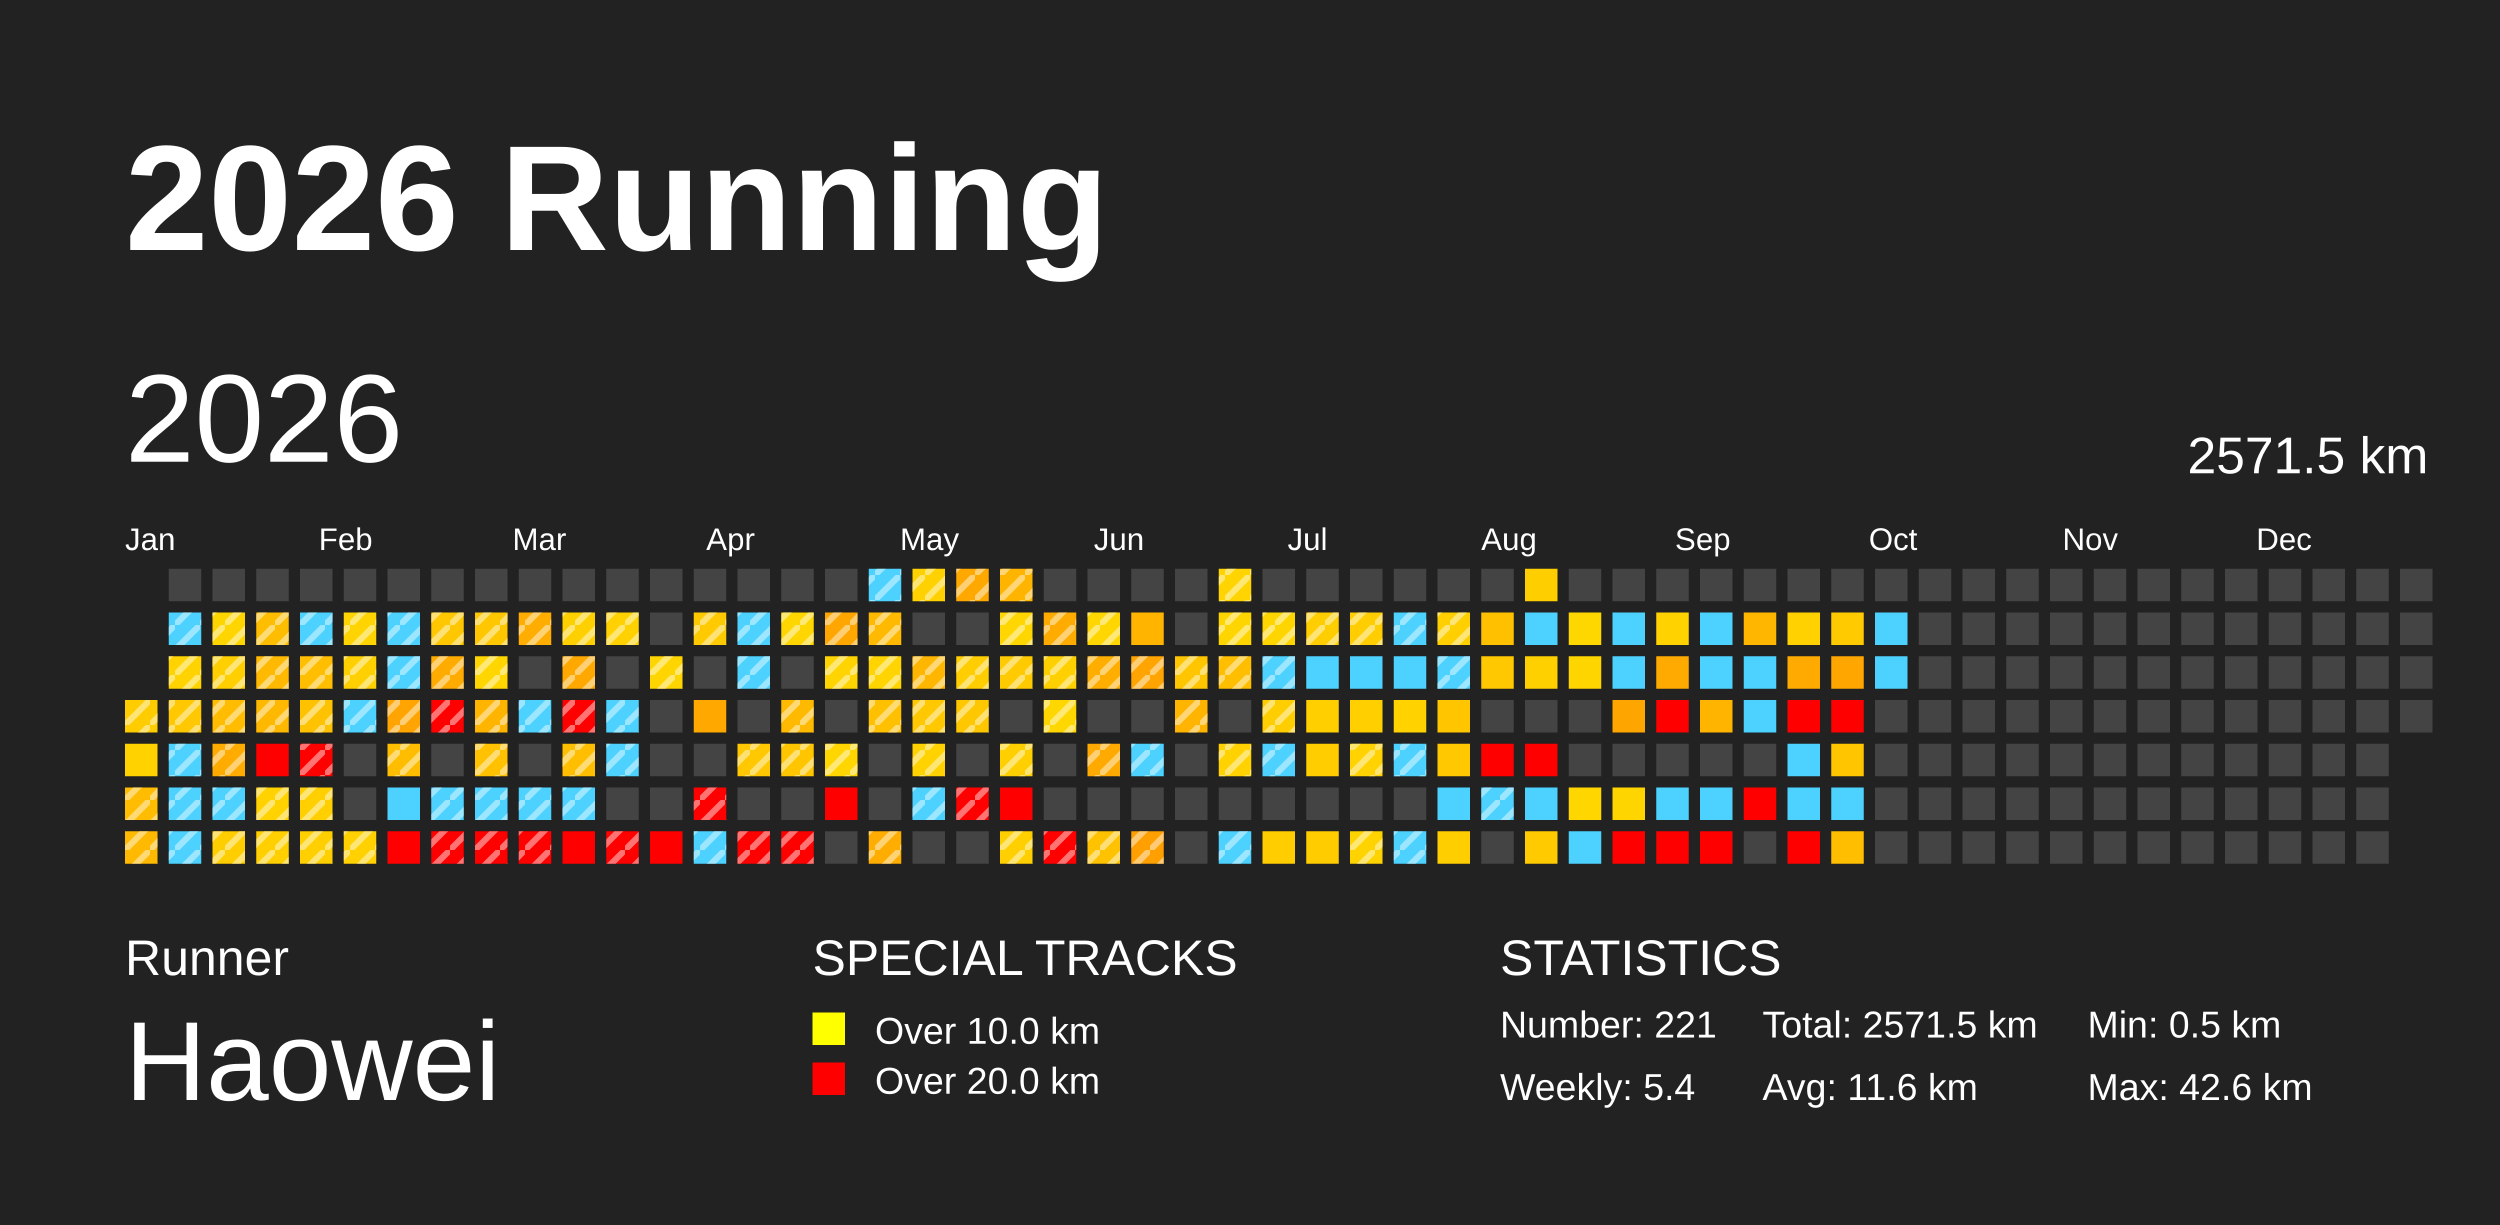
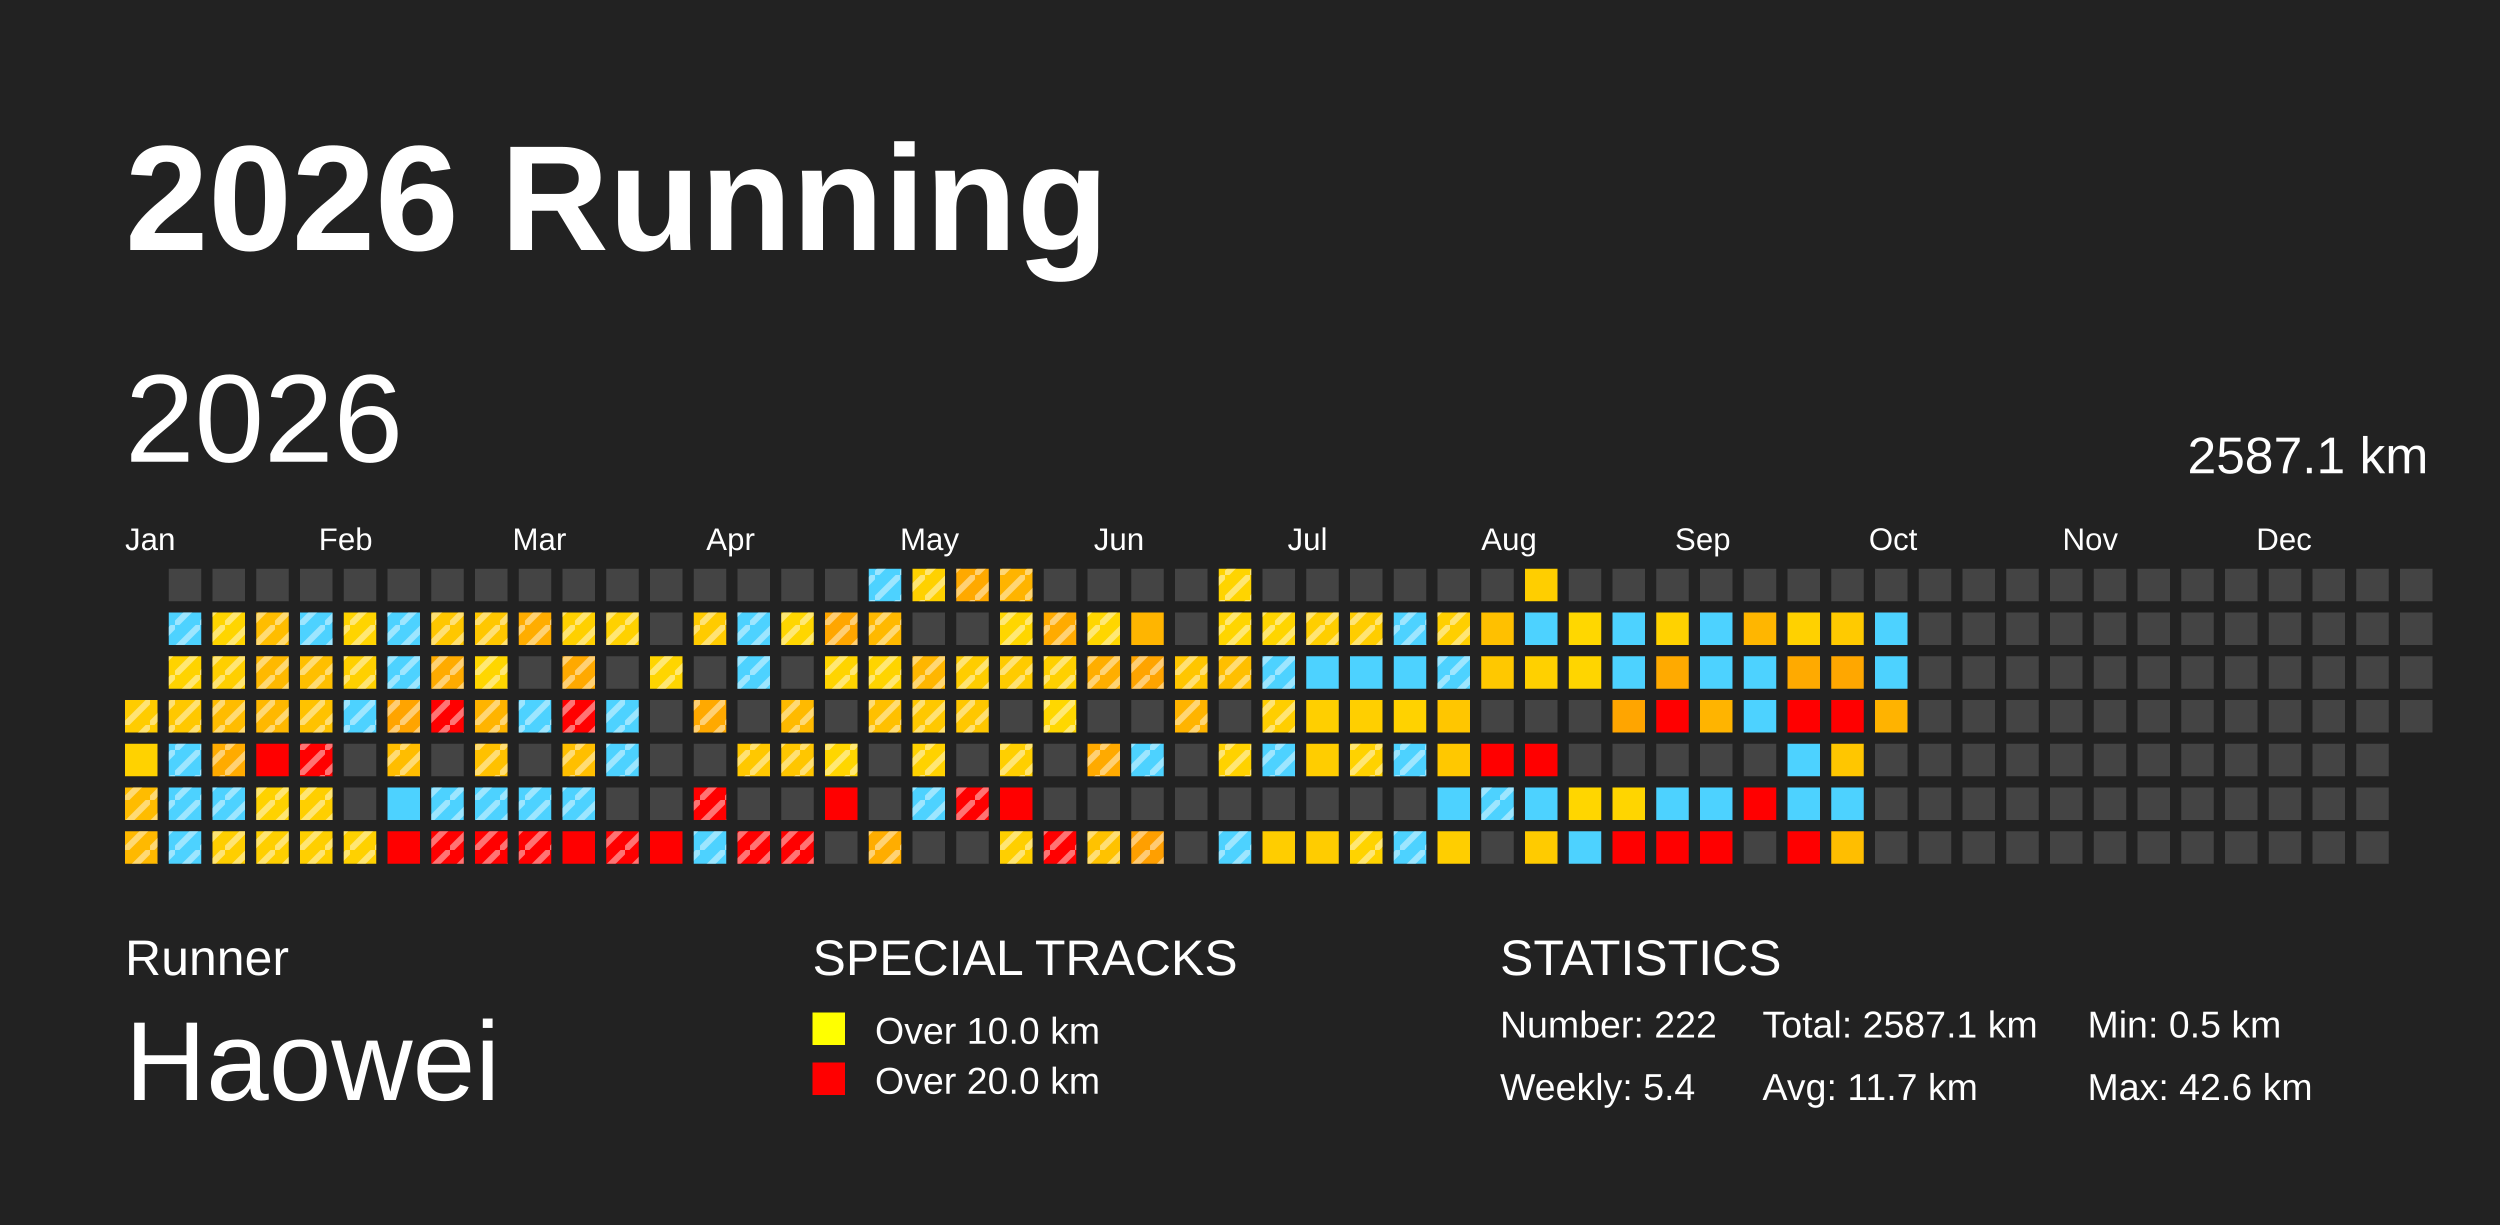
<svg xmlns="http://www.w3.org/2000/svg" baseProfile="full" height="98mm" version="1.1" viewBox="0,0,200,98" width="200mm">
  <defs>
    <pattern height="2" id="indoor-stripe" patternUnits="userSpaceOnUse" width="2">
      <line stroke="white" stroke-opacity="0.45" stroke-width="0.5" x1="0" x2="2" y1="2" y2="0" />
    </pattern>
  </defs>
  <rect fill="#222222" height="98" width="200" x="0" y="0" />
  <text fill="#FFFFFF" style="font-size:12px; font-family:Arial; font-weight:bold;" x="10" y="20">2026 Running</text>
  <text fill="#FFFFFF" style="font-size:4px; font-family:Arial" x="10" y="78">Runner</text>
  <text fill="#FFFFFF" style="font-size:9px; font-family:Arial" x="10" y="88">Haowei</text>
  <text fill="#FFFFFF" style="font-size:4px; font-family:Arial" x="65" y="78">SPECIAL TRACKS</text>
  <rect fill="yellow" height="2.6" width="2.6" x="65" y="81" />
  <text fill="#FFFFFF" style="font-size:3px; font-family:Arial" x="70" y="83.5">Over 10.0 km</text>
  <rect fill="red" height="2.6" width="2.6" x="65" y="85" />
  <text fill="#FFFFFF" style="font-size:3px; font-family:Arial" x="70" y="87.5">Over 20.0 km</text>
  <text fill="#FFFFFF" style="font-size:4px; font-family:Arial" x="120" y="78">STATISTICS</text>
-   <text fill="#FFFFFF" style="font-size:3px; font-family:Arial" x="120" y="83">Number: 221</text>
+   <text fill="#FFFFFF" style="font-size:3px; font-family:Arial" x="120" y="83">Number: 222</text>
  <text fill="#FFFFFF" style="font-size:3px; font-family:Arial" x="120" y="88">Weekly: 5.4</text>
-   <text fill="#FFFFFF" style="font-size:3px; font-family:Arial" x="141" y="83">Total: 2571.5 km</text>
-   <text fill="#FFFFFF" style="font-size:3px; font-family:Arial" x="141" y="88">Avg: 11.6 km</text>
+   <text fill="#FFFFFF" style="font-size:3px; font-family:Arial" x="141" y="83">Total: 2587.1 km</text>
+   <text fill="#FFFFFF" style="font-size:3px; font-family:Arial" x="141" y="88">Avg: 11.7 km</text>
  <text fill="#FFFFFF" style="font-size:3px; font-family:Arial" x="167" y="83">Min: 0.5 km</text>
  <text fill="#FFFFFF" style="font-size:3px; font-family:Arial" x="167" y="88">Max: 42.6 km</text>
  <text dominant-baseline="hanging" fill="#FFFFFF" style="font-size:10.0px; font-family:Arial;" x="10" y="30">2026</text>
-   <text dominant-baseline="hanging" fill="#FFFFFF" style="font-size:4.125px; font-family:Arial;" x="175" y="35">2571.5 km</text>
+   <text dominant-baseline="hanging" fill="#FFFFFF" style="font-size:4.125px; font-family:Arial;" x="175" y="35">2587.1 km</text>
  <text fill="#FFFFFF" style="font-size:2.5px; font-family:Arial" x="10.0" y="44">Jan</text>
  <text fill="#FFFFFF" style="font-size:2.5px; font-family:Arial" x="25.5" y="44">Feb</text>
  <text fill="#FFFFFF" style="font-size:2.5px; font-family:Arial" x="41.0" y="44">Mar</text>
  <text fill="#FFFFFF" style="font-size:2.5px; font-family:Arial" x="56.5" y="44">Apr</text>
  <text fill="#FFFFFF" style="font-size:2.5px; font-family:Arial" x="72.0" y="44">May</text>
  <text fill="#FFFFFF" style="font-size:2.5px; font-family:Arial" x="87.5" y="44">Jun</text>
  <text fill="#FFFFFF" style="font-size:2.5px; font-family:Arial" x="103.0" y="44">Jul</text>
  <text fill="#FFFFFF" style="font-size:2.5px; font-family:Arial" x="118.5" y="44">Aug</text>
  <text fill="#FFFFFF" style="font-size:2.5px; font-family:Arial" x="134.0" y="44">Sep</text>
  <text fill="#FFFFFF" style="font-size:2.5px; font-family:Arial" x="149.5" y="44">Oct</text>
  <text fill="#FFFFFF" style="font-size:2.5px; font-family:Arial" x="165.0" y="44">Nov</text>
  <text fill="#FFFFFF" style="font-size:2.5px; font-family:Arial" x="180.5" y="44">Dec</text>
  <rect fill="#ffcc00" height="2.6" width="2.6" x="10.0" y="56.0" />
  <rect fill="url(#indoor-stripe)" height="2.6" style="pointer-events: none;" width="2.6" x="10.0" y="56.0" />
  <rect fill="#ffd200" height="2.6" width="2.6" x="10.0" y="59.5" />
  <rect fill="#ffbc00" height="2.6" width="2.6" x="10.0" y="63.0" />
  <rect fill="url(#indoor-stripe)" height="2.6" style="pointer-events: none;" width="2.6" x="10.0" y="63.0" />
  <rect fill="#ffb900" height="2.6" width="2.6" x="10.0" y="66.5" />
  <rect fill="url(#indoor-stripe)" height="2.6" style="pointer-events: none;" width="2.6" x="10.0" y="66.5" />
  <rect fill="#444444" height="2.6" width="2.6" x="13.5" y="45.5" />
  <rect fill="#4dd2ff" height="2.6" width="2.6" x="13.5" y="49.0" />
  <rect fill="url(#indoor-stripe)" height="2.6" style="pointer-events: none;" width="2.6" x="13.5" y="49.0" />
  <rect fill="#ffd300" height="2.6" width="2.6" x="13.5" y="52.5" />
  <rect fill="url(#indoor-stripe)" height="2.6" style="pointer-events: none;" width="2.6" x="13.5" y="52.5" />
  <rect fill="#ffc800" height="2.6" width="2.6" x="13.5" y="56.0" />
  <rect fill="url(#indoor-stripe)" height="2.6" style="pointer-events: none;" width="2.6" x="13.5" y="56.0" />
  <rect fill="#4dd2ff" height="2.6" width="2.6" x="13.5" y="59.5" />
  <rect fill="url(#indoor-stripe)" height="2.6" style="pointer-events: none;" width="2.6" x="13.5" y="59.5" />
  <rect fill="#4dd2ff" height="2.6" width="2.6" x="13.5" y="63.0" />
  <rect fill="url(#indoor-stripe)" height="2.6" style="pointer-events: none;" width="2.6" x="13.5" y="63.0" />
  <rect fill="#4dd2ff" height="2.6" width="2.6" x="13.5" y="66.5" />
  <rect fill="url(#indoor-stripe)" height="2.6" style="pointer-events: none;" width="2.6" x="13.5" y="66.5" />
  <rect fill="#444444" height="2.6" width="2.6" x="17.0" y="45.5" />
  <rect fill="#ffd500" height="2.6" width="2.6" x="17.0" y="49.0" />
  <rect fill="url(#indoor-stripe)" height="2.6" style="pointer-events: none;" width="2.6" x="17.0" y="49.0" />
  <rect fill="#ffcf00" height="2.6" width="2.6" x="17.0" y="52.5" />
  <rect fill="url(#indoor-stripe)" height="2.6" style="pointer-events: none;" width="2.6" x="17.0" y="52.5" />
  <rect fill="#ffbc00" height="2.6" width="2.6" x="17.0" y="56.0" />
  <rect fill="url(#indoor-stripe)" height="2.6" style="pointer-events: none;" width="2.6" x="17.0" y="56.0" />
  <rect fill="#ffab00" height="2.6" width="2.6" x="17.0" y="59.5" />
  <rect fill="url(#indoor-stripe)" height="2.6" style="pointer-events: none;" width="2.6" x="17.0" y="59.5" />
  <rect fill="#4dd2ff" height="2.6" width="2.6" x="17.0" y="63.0" />
  <rect fill="url(#indoor-stripe)" height="2.6" style="pointer-events: none;" width="2.6" x="17.0" y="63.0" />
  <rect fill="#ffce00" height="2.6" width="2.6" x="17.0" y="66.5" />
  <rect fill="url(#indoor-stripe)" height="2.6" style="pointer-events: none;" width="2.6" x="17.0" y="66.5" />
  <rect fill="#444444" height="2.6" width="2.6" x="20.5" y="45.5" />
  <rect fill="#ffbd00" height="2.6" width="2.6" x="20.5" y="49.0" />
  <rect fill="url(#indoor-stripe)" height="2.6" style="pointer-events: none;" width="2.6" x="20.5" y="49.0" />
  <rect fill="#ffb900" height="2.6" width="2.6" x="20.5" y="52.5" />
  <rect fill="url(#indoor-stripe)" height="2.6" style="pointer-events: none;" width="2.6" x="20.5" y="52.5" />
  <rect fill="#ffb800" height="2.6" width="2.6" x="20.5" y="56.0" />
  <rect fill="url(#indoor-stripe)" height="2.6" style="pointer-events: none;" width="2.6" x="20.5" y="56.0" />
  <rect fill="red" height="2.6" width="2.6" x="20.5" y="59.5" />
  <rect fill="#ffd200" height="2.6" width="2.6" x="20.5" y="63.0" />
  <rect fill="url(#indoor-stripe)" height="2.6" style="pointer-events: none;" width="2.6" x="20.5" y="63.0" />
  <rect fill="#ffcf00" height="2.6" width="2.6" x="20.5" y="66.5" />
  <rect fill="url(#indoor-stripe)" height="2.6" style="pointer-events: none;" width="2.6" x="20.5" y="66.5" />
  <rect fill="#444444" height="2.6" width="2.6" x="24.0" y="45.5" />
  <rect fill="#4dd2ff" height="2.6" width="2.6" x="24.0" y="49.0" />
  <rect fill="url(#indoor-stripe)" height="2.6" style="pointer-events: none;" width="2.6" x="24.0" y="49.0" />
  <rect fill="#ffbf00" height="2.6" width="2.6" x="24.0" y="52.5" />
  <rect fill="url(#indoor-stripe)" height="2.6" style="pointer-events: none;" width="2.6" x="24.0" y="52.5" />
  <rect fill="#ffc200" height="2.6" width="2.6" x="24.0" y="56.0" />
  <rect fill="url(#indoor-stripe)" height="2.6" style="pointer-events: none;" width="2.6" x="24.0" y="56.0" />
  <rect fill="red" height="2.6" width="2.6" x="24.0" y="59.5" />
  <rect fill="url(#indoor-stripe)" height="2.6" style="pointer-events: none;" width="2.6" x="24.0" y="59.5" />
  <rect fill="#ffcf00" height="2.6" width="2.6" x="24.0" y="63.0" />
  <rect fill="url(#indoor-stripe)" height="2.6" style="pointer-events: none;" width="2.6" x="24.0" y="63.0" />
  <rect fill="#ffcf00" height="2.6" width="2.6" x="24.0" y="66.5" />
  <rect fill="url(#indoor-stripe)" height="2.6" style="pointer-events: none;" width="2.6" x="24.0" y="66.5" />
  <rect fill="#444444" height="2.6" width="2.6" x="27.5" y="45.5" />
  <rect fill="#ffd400" height="2.6" width="2.6" x="27.5" y="49.0" />
  <rect fill="url(#indoor-stripe)" height="2.6" style="pointer-events: none;" width="2.6" x="27.5" y="49.0" />
  <rect fill="#ffd000" height="2.6" width="2.6" x="27.5" y="52.5" />
  <rect fill="url(#indoor-stripe)" height="2.6" style="pointer-events: none;" width="2.6" x="27.5" y="52.5" />
  <rect fill="#4dd2ff" height="2.6" width="2.6" x="27.5" y="56.0" />
  <rect fill="url(#indoor-stripe)" height="2.6" style="pointer-events: none;" width="2.6" x="27.5" y="56.0" />
  <rect fill="#444444" height="2.6" width="2.6" x="27.5" y="59.5" />
  <rect fill="#444444" height="2.6" width="2.6" x="27.5" y="63.0" />
  <rect fill="#ffd100" height="2.6" width="2.6" x="27.5" y="66.5" />
  <rect fill="url(#indoor-stripe)" height="2.6" style="pointer-events: none;" width="2.6" x="27.5" y="66.5" />
  <rect fill="#444444" height="2.6" width="2.6" x="31.0" y="45.5" />
  <rect fill="#4dd2ff" height="2.6" width="2.6" x="31.0" y="49.0" />
  <rect fill="url(#indoor-stripe)" height="2.6" style="pointer-events: none;" width="2.6" x="31.0" y="49.0" />
  <rect fill="#4dd2ff" height="2.6" width="2.6" x="31.0" y="52.5" />
  <rect fill="url(#indoor-stripe)" height="2.6" style="pointer-events: none;" width="2.6" x="31.0" y="52.5" />
  <rect fill="#ffa400" height="2.6" width="2.6" x="31.0" y="56.0" />
  <rect fill="url(#indoor-stripe)" height="2.6" style="pointer-events: none;" width="2.6" x="31.0" y="56.0" />
  <rect fill="#ffbd00" height="2.6" width="2.6" x="31.0" y="59.5" />
  <rect fill="url(#indoor-stripe)" height="2.6" style="pointer-events: none;" width="2.6" x="31.0" y="59.5" />
  <rect fill="#4dd2ff" height="2.6" width="2.6" x="31.0" y="63.0" />
  <rect fill="red" height="2.6" width="2.6" x="31.0" y="66.5" />
  <rect fill="#444444" height="2.6" width="2.6" x="34.5" y="45.5" />
  <rect fill="#ffc700" height="2.6" width="2.6" x="34.5" y="49.0" />
  <rect fill="url(#indoor-stripe)" height="2.6" style="pointer-events: none;" width="2.6" x="34.5" y="49.0" />
  <rect fill="#ffab00" height="2.6" width="2.6" x="34.5" y="52.5" />
  <rect fill="url(#indoor-stripe)" height="2.6" style="pointer-events: none;" width="2.6" x="34.5" y="52.5" />
  <rect fill="red" height="2.6" width="2.6" x="34.5" y="56.0" />
  <rect fill="url(#indoor-stripe)" height="2.6" style="pointer-events: none;" width="2.6" x="34.5" y="56.0" />
  <rect fill="#444444" height="2.6" width="2.6" x="34.5" y="59.5" />
  <rect fill="#4dd2ff" height="2.6" width="2.6" x="34.5" y="63.0" />
  <rect fill="url(#indoor-stripe)" height="2.6" style="pointer-events: none;" width="2.6" x="34.5" y="63.0" />
  <rect fill="red" height="2.6" width="2.6" x="34.5" y="66.5" />
  <rect fill="url(#indoor-stripe)" height="2.6" style="pointer-events: none;" width="2.6" x="34.5" y="66.5" />
  <rect fill="#444444" height="2.6" width="2.6" x="38.0" y="45.5" />
  <rect fill="#ffc700" height="2.6" width="2.6" x="38.0" y="49.0" />
  <rect fill="url(#indoor-stripe)" height="2.6" style="pointer-events: none;" width="2.6" x="38.0" y="49.0" />
  <rect fill="#ffd600" height="2.6" width="2.6" x="38.0" y="52.5" />
  <rect fill="url(#indoor-stripe)" height="2.6" style="pointer-events: none;" width="2.6" x="38.0" y="52.5" />
  <rect fill="#ffb400" height="2.6" width="2.6" x="38.0" y="56.0" />
  <rect fill="url(#indoor-stripe)" height="2.6" style="pointer-events: none;" width="2.6" x="38.0" y="56.0" />
  <rect fill="#ffc100" height="2.6" width="2.6" x="38.0" y="59.5" />
  <rect fill="url(#indoor-stripe)" height="2.6" style="pointer-events: none;" width="2.6" x="38.0" y="59.5" />
  <rect fill="#4dd2ff" height="2.6" width="2.6" x="38.0" y="63.0" />
  <rect fill="url(#indoor-stripe)" height="2.6" style="pointer-events: none;" width="2.6" x="38.0" y="63.0" />
  <rect fill="red" height="2.6" width="2.6" x="38.0" y="66.5" />
  <rect fill="url(#indoor-stripe)" height="2.6" style="pointer-events: none;" width="2.6" x="38.0" y="66.5" />
  <rect fill="#444444" height="2.6" width="2.6" x="41.5" y="45.5" />
  <rect fill="#ffad00" height="2.6" width="2.6" x="41.5" y="49.0" />
  <rect fill="url(#indoor-stripe)" height="2.6" style="pointer-events: none;" width="2.6" x="41.5" y="49.0" />
  <rect fill="#444444" height="2.6" width="2.6" x="41.5" y="52.5" />
  <rect fill="#4dd2ff" height="2.6" width="2.6" x="41.5" y="56.0" />
  <rect fill="url(#indoor-stripe)" height="2.6" style="pointer-events: none;" width="2.6" x="41.5" y="56.0" />
  <rect fill="#444444" height="2.6" width="2.6" x="41.5" y="59.5" />
  <rect fill="#4dd2ff" height="2.6" width="2.6" x="41.5" y="63.0" />
  <rect fill="url(#indoor-stripe)" height="2.6" style="pointer-events: none;" width="2.6" x="41.5" y="63.0" />
  <rect fill="red" height="2.6" width="2.6" x="41.5" y="66.5" />
  <rect fill="url(#indoor-stripe)" height="2.6" style="pointer-events: none;" width="2.6" x="41.5" y="66.5" />
  <rect fill="#444444" height="2.6" width="2.6" x="45.0" y="45.5" />
  <rect fill="#ffd000" height="2.6" width="2.6" x="45.0" y="49.0" />
  <rect fill="url(#indoor-stripe)" height="2.6" style="pointer-events: none;" width="2.6" x="45.0" y="49.0" />
  <rect fill="#ffa900" height="2.6" width="2.6" x="45.0" y="52.5" />
  <rect fill="url(#indoor-stripe)" height="2.6" style="pointer-events: none;" width="2.6" x="45.0" y="52.5" />
  <rect fill="red" height="2.6" width="2.6" x="45.0" y="56.0" />
  <rect fill="url(#indoor-stripe)" height="2.6" style="pointer-events: none;" width="2.6" x="45.0" y="56.0" />
  <rect fill="#ffbf00" height="2.6" width="2.6" x="45.0" y="59.5" />
  <rect fill="url(#indoor-stripe)" height="2.6" style="pointer-events: none;" width="2.6" x="45.0" y="59.5" />
  <rect fill="#4dd2ff" height="2.6" width="2.6" x="45.0" y="63.0" />
  <rect fill="url(#indoor-stripe)" height="2.6" style="pointer-events: none;" width="2.6" x="45.0" y="63.0" />
  <rect fill="red" height="2.6" width="2.6" x="45.0" y="66.5" />
  <rect fill="#444444" height="2.6" width="2.6" x="48.5" y="45.5" />
  <rect fill="#ffd100" height="2.6" width="2.6" x="48.5" y="49.0" />
  <rect fill="url(#indoor-stripe)" height="2.6" style="pointer-events: none;" width="2.6" x="48.5" y="49.0" />
  <rect fill="#444444" height="2.6" width="2.6" x="48.5" y="52.5" />
  <rect fill="#4dd2ff" height="2.6" width="2.6" x="48.5" y="56.0" />
  <rect fill="url(#indoor-stripe)" height="2.6" style="pointer-events: none;" width="2.6" x="48.5" y="56.0" />
  <rect fill="#4dd2ff" height="2.6" width="2.6" x="48.5" y="59.5" />
  <rect fill="url(#indoor-stripe)" height="2.6" style="pointer-events: none;" width="2.6" x="48.5" y="59.5" />
  <rect fill="#444444" height="2.6" width="2.6" x="48.5" y="63.0" />
  <rect fill="red" height="2.6" width="2.6" x="48.5" y="66.5" />
  <rect fill="url(#indoor-stripe)" height="2.6" style="pointer-events: none;" width="2.6" x="48.5" y="66.5" />
  <rect fill="#444444" height="2.6" width="2.6" x="52.0" y="45.5" />
  <rect fill="#444444" height="2.6" width="2.6" x="52.0" y="49.0" />
  <rect fill="#ffd500" height="2.6" width="2.6" x="52.0" y="52.5" />
  <rect fill="url(#indoor-stripe)" height="2.6" style="pointer-events: none;" width="2.6" x="52.0" y="52.5" />
  <rect fill="#444444" height="2.6" width="2.6" x="52.0" y="56.0" />
  <rect fill="#444444" height="2.6" width="2.6" x="52.0" y="59.5" />
  <rect fill="#444444" height="2.6" width="2.6" x="52.0" y="63.0" />
  <rect fill="red" height="2.6" width="2.6" x="52.0" y="66.5" />
  <rect fill="#444444" height="2.6" width="2.6" x="55.5" y="45.5" />
  <rect fill="#ffcb00" height="2.6" width="2.6" x="55.5" y="49.0" />
  <rect fill="url(#indoor-stripe)" height="2.6" style="pointer-events: none;" width="2.6" x="55.5" y="49.0" />
  <rect fill="#444444" height="2.6" width="2.6" x="55.5" y="52.5" />
  <rect fill="#ffa900" height="2.6" width="2.6" x="55.5" y="56.0" />
+   <rect fill="url(#indoor-stripe)" height="2.6" style="pointer-events: none;" width="2.6" x="55.5" y="56.0" />
  <rect fill="#444444" height="2.6" width="2.6" x="55.5" y="59.5" />
  <rect fill="red" height="2.6" width="2.6" x="55.5" y="63.0" />
  <rect fill="url(#indoor-stripe)" height="2.6" style="pointer-events: none;" width="2.6" x="55.5" y="63.0" />
  <rect fill="#4dd2ff" height="2.6" width="2.6" x="55.5" y="66.5" />
  <rect fill="url(#indoor-stripe)" height="2.6" style="pointer-events: none;" width="2.6" x="55.5" y="66.5" />
  <rect fill="#444444" height="2.6" width="2.6" x="59.0" y="45.5" />
  <rect fill="#4dd2ff" height="2.6" width="2.6" x="59.0" y="49.0" />
  <rect fill="url(#indoor-stripe)" height="2.6" style="pointer-events: none;" width="2.6" x="59.0" y="49.0" />
  <rect fill="#4dd2ff" height="2.6" width="2.6" x="59.0" y="52.5" />
  <rect fill="url(#indoor-stripe)" height="2.6" style="pointer-events: none;" width="2.6" x="59.0" y="52.5" />
  <rect fill="#444444" height="2.6" width="2.6" x="59.0" y="56.0" />
  <rect fill="#ffc800" height="2.6" width="2.6" x="59.0" y="59.5" />
  <rect fill="url(#indoor-stripe)" height="2.6" style="pointer-events: none;" width="2.6" x="59.0" y="59.5" />
  <rect fill="#444444" height="2.6" width="2.6" x="59.0" y="63.0" />
  <rect fill="red" height="2.6" width="2.6" x="59.0" y="66.5" />
  <rect fill="url(#indoor-stripe)" height="2.6" style="pointer-events: none;" width="2.6" x="59.0" y="66.5" />
  <rect fill="#444444" height="2.6" width="2.6" x="62.5" y="45.5" />
  <rect fill="#ffd600" height="2.6" width="2.6" x="62.5" y="49.0" />
  <rect fill="url(#indoor-stripe)" height="2.6" style="pointer-events: none;" width="2.6" x="62.5" y="49.0" />
  <rect fill="#444444" height="2.6" width="2.6" x="62.5" y="52.5" />
  <rect fill="#ffba00" height="2.6" width="2.6" x="62.5" y="56.0" />
  <rect fill="url(#indoor-stripe)" height="2.6" style="pointer-events: none;" width="2.6" x="62.5" y="56.0" />
  <rect fill="#ffc600" height="2.6" width="2.6" x="62.5" y="59.5" />
  <rect fill="url(#indoor-stripe)" height="2.6" style="pointer-events: none;" width="2.6" x="62.5" y="59.5" />
  <rect fill="#444444" height="2.6" width="2.6" x="62.5" y="63.0" />
  <rect fill="red" height="2.6" width="2.6" x="62.5" y="66.5" />
  <rect fill="url(#indoor-stripe)" height="2.6" style="pointer-events: none;" width="2.6" x="62.5" y="66.5" />
  <rect fill="#444444" height="2.6" width="2.6" x="66.0" y="45.5" />
  <rect fill="#ffa600" height="2.6" width="2.6" x="66.0" y="49.0" />
  <rect fill="url(#indoor-stripe)" height="2.6" style="pointer-events: none;" width="2.6" x="66.0" y="49.0" />
  <rect fill="#ffd400" height="2.6" width="2.6" x="66.0" y="52.5" />
  <rect fill="url(#indoor-stripe)" height="2.6" style="pointer-events: none;" width="2.6" x="66.0" y="52.5" />
  <rect fill="#444444" height="2.6" width="2.6" x="66.0" y="56.0" />
  <rect fill="#ffd600" height="2.6" width="2.6" x="66.0" y="59.5" />
  <rect fill="url(#indoor-stripe)" height="2.6" style="pointer-events: none;" width="2.6" x="66.0" y="59.5" />
  <rect fill="red" height="2.6" width="2.6" x="66.0" y="63.0" />
  <rect fill="#444444" height="2.6" width="2.6" x="66.0" y="66.5" />
  <rect fill="#4dd2ff" height="2.6" width="2.6" x="69.5" y="45.5" />
  <rect fill="url(#indoor-stripe)" height="2.6" style="pointer-events: none;" width="2.6" x="69.5" y="45.5" />
  <rect fill="#ffb900" height="2.6" width="2.6" x="69.5" y="49.0" />
  <rect fill="url(#indoor-stripe)" height="2.6" style="pointer-events: none;" width="2.6" x="69.5" y="49.0" />
  <rect fill="#ffd400" height="2.6" width="2.6" x="69.5" y="52.5" />
  <rect fill="url(#indoor-stripe)" height="2.6" style="pointer-events: none;" width="2.6" x="69.5" y="52.5" />
  <rect fill="#ffc000" height="2.6" width="2.6" x="69.5" y="56.0" />
  <rect fill="url(#indoor-stripe)" height="2.6" style="pointer-events: none;" width="2.6" x="69.5" y="56.0" />
  <rect fill="#444444" height="2.6" width="2.6" x="69.5" y="59.5" />
  <rect fill="#444444" height="2.6" width="2.6" x="69.5" y="63.0" />
  <rect fill="#ffad00" height="2.6" width="2.6" x="69.5" y="66.5" />
  <rect fill="url(#indoor-stripe)" height="2.6" style="pointer-events: none;" width="2.6" x="69.5" y="66.5" />
  <rect fill="#ffd100" height="2.6" width="2.6" x="73.0" y="45.5" />
  <rect fill="url(#indoor-stripe)" height="2.6" style="pointer-events: none;" width="2.6" x="73.0" y="45.5" />
  <rect fill="#444444" height="2.6" width="2.6" x="73.0" y="49.0" />
  <rect fill="#ffb600" height="2.6" width="2.6" x="73.0" y="52.5" />
  <rect fill="url(#indoor-stripe)" height="2.6" style="pointer-events: none;" width="2.6" x="73.0" y="52.5" />
  <rect fill="#ffc800" height="2.6" width="2.6" x="73.0" y="56.0" />
  <rect fill="url(#indoor-stripe)" height="2.6" style="pointer-events: none;" width="2.6" x="73.0" y="56.0" />
  <rect fill="#ffd200" height="2.6" width="2.6" x="73.0" y="59.5" />
  <rect fill="url(#indoor-stripe)" height="2.6" style="pointer-events: none;" width="2.6" x="73.0" y="59.5" />
  <rect fill="#4dd2ff" height="2.6" width="2.6" x="73.0" y="63.0" />
  <rect fill="url(#indoor-stripe)" height="2.6" style="pointer-events: none;" width="2.6" x="73.0" y="63.0" />
  <rect fill="#444444" height="2.6" width="2.6" x="73.0" y="66.5" />
  <rect fill="#ffa900" height="2.6" width="2.6" x="76.5" y="45.5" />
  <rect fill="url(#indoor-stripe)" height="2.6" style="pointer-events: none;" width="2.6" x="76.5" y="45.5" />
  <rect fill="#444444" height="2.6" width="2.6" x="76.5" y="49.0" />
  <rect fill="#ffcd00" height="2.6" width="2.6" x="76.5" y="52.5" />
  <rect fill="url(#indoor-stripe)" height="2.6" style="pointer-events: none;" width="2.6" x="76.5" y="52.5" />
  <rect fill="#ffc700" height="2.6" width="2.6" x="76.5" y="56.0" />
  <rect fill="url(#indoor-stripe)" height="2.6" style="pointer-events: none;" width="2.6" x="76.5" y="56.0" />
  <rect fill="#444444" height="2.6" width="2.6" x="76.5" y="59.5" />
  <rect fill="red" height="2.6" width="2.6" x="76.5" y="63.0" />
  <rect fill="url(#indoor-stripe)" height="2.6" style="pointer-events: none;" width="2.6" x="76.5" y="63.0" />
  <rect fill="#444444" height="2.6" width="2.6" x="76.5" y="66.5" />
  <rect fill="#ffb400" height="2.6" width="2.6" x="80.0" y="45.5" />
  <rect fill="url(#indoor-stripe)" height="2.6" style="pointer-events: none;" width="2.6" x="80.0" y="45.5" />
  <rect fill="#ffd600" height="2.6" width="2.6" x="80.0" y="49.0" />
  <rect fill="url(#indoor-stripe)" height="2.6" style="pointer-events: none;" width="2.6" x="80.0" y="49.0" />
  <rect fill="#ffcb00" height="2.6" width="2.6" x="80.0" y="52.5" />
  <rect fill="url(#indoor-stripe)" height="2.6" style="pointer-events: none;" width="2.6" x="80.0" y="52.5" />
  <rect fill="#444444" height="2.6" width="2.6" x="80.0" y="56.0" />
  <rect fill="#ffcf00" height="2.6" width="2.6" x="80.0" y="59.5" />
  <rect fill="url(#indoor-stripe)" height="2.6" style="pointer-events: none;" width="2.6" x="80.0" y="59.5" />
  <rect fill="red" height="2.6" width="2.6" x="80.0" y="63.0" />
  <rect fill="#ffcf00" height="2.6" width="2.6" x="80.0" y="66.5" />
  <rect fill="url(#indoor-stripe)" height="2.6" style="pointer-events: none;" width="2.6" x="80.0" y="66.5" />
  <rect fill="#444444" height="2.6" width="2.6" x="83.5" y="45.5" />
  <rect fill="#ffab00" height="2.6" width="2.6" x="83.5" y="49.0" />
  <rect fill="url(#indoor-stripe)" height="2.6" style="pointer-events: none;" width="2.6" x="83.5" y="49.0" />
  <rect fill="#ffd000" height="2.6" width="2.6" x="83.5" y="52.5" />
  <rect fill="url(#indoor-stripe)" height="2.6" style="pointer-events: none;" width="2.6" x="83.5" y="52.5" />
  <rect fill="#ffd700" height="2.6" width="2.6" x="83.5" y="56.0" />
  <rect fill="url(#indoor-stripe)" height="2.6" style="pointer-events: none;" width="2.6" x="83.5" y="56.0" />
  <rect fill="#444444" height="2.6" width="2.6" x="83.5" y="59.5" />
  <rect fill="#444444" height="2.6" width="2.6" x="83.5" y="63.0" />
  <rect fill="red" height="2.6" width="2.6" x="83.5" y="66.5" />
  <rect fill="url(#indoor-stripe)" height="2.6" style="pointer-events: none;" width="2.6" x="83.5" y="66.5" />
  <rect fill="#444444" height="2.6" width="2.6" x="87.0" y="45.5" />
  <rect fill="#ffd600" height="2.6" width="2.6" x="87.0" y="49.0" />
  <rect fill="url(#indoor-stripe)" height="2.6" style="pointer-events: none;" width="2.6" x="87.0" y="49.0" />
  <rect fill="#ffae00" height="2.6" width="2.6" x="87.0" y="52.5" />
  <rect fill="url(#indoor-stripe)" height="2.6" style="pointer-events: none;" width="2.6" x="87.0" y="52.5" />
  <rect fill="#444444" height="2.6" width="2.6" x="87.0" y="56.0" />
  <rect fill="#ffaa00" height="2.6" width="2.6" x="87.0" y="59.5" />
  <rect fill="url(#indoor-stripe)" height="2.6" style="pointer-events: none;" width="2.6" x="87.0" y="59.5" />
  <rect fill="#444444" height="2.6" width="2.6" x="87.0" y="63.0" />
  <rect fill="#ffc200" height="2.6" width="2.6" x="87.0" y="66.5" />
  <rect fill="url(#indoor-stripe)" height="2.6" style="pointer-events: none;" width="2.6" x="87.0" y="66.5" />
  <rect fill="#444444" height="2.6" width="2.6" x="90.5" y="45.5" />
  <rect fill="#ffb500" height="2.6" width="2.6" x="90.5" y="49.0" />
  <rect fill="#ffa400" height="2.6" width="2.6" x="90.5" y="52.5" />
  <rect fill="url(#indoor-stripe)" height="2.6" style="pointer-events: none;" width="2.6" x="90.5" y="52.5" />
  <rect fill="#444444" height="2.6" width="2.6" x="90.5" y="56.0" />
  <rect fill="#4dd2ff" height="2.6" width="2.6" x="90.5" y="59.5" />
  <rect fill="url(#indoor-stripe)" height="2.6" style="pointer-events: none;" width="2.6" x="90.5" y="59.5" />
  <rect fill="#444444" height="2.6" width="2.6" x="90.5" y="63.0" />
  <rect fill="#ff9f00" height="2.6" width="2.6" x="90.5" y="66.5" />
  <rect fill="url(#indoor-stripe)" height="2.6" style="pointer-events: none;" width="2.6" x="90.5" y="66.5" />
  <rect fill="#444444" height="2.6" width="2.6" x="94.0" y="45.5" />
  <rect fill="#444444" height="2.6" width="2.6" x="94.0" y="49.0" />
  <rect fill="#ffc600" height="2.6" width="2.6" x="94.0" y="52.5" />
  <rect fill="url(#indoor-stripe)" height="2.6" style="pointer-events: none;" width="2.6" x="94.0" y="52.5" />
  <rect fill="#ffb400" height="2.6" width="2.6" x="94.0" y="56.0" />
  <rect fill="url(#indoor-stripe)" height="2.6" style="pointer-events: none;" width="2.6" x="94.0" y="56.0" />
  <rect fill="#444444" height="2.6" width="2.6" x="94.0" y="59.5" />
  <rect fill="#444444" height="2.6" width="2.6" x="94.0" y="63.0" />
  <rect fill="#444444" height="2.6" width="2.6" x="94.0" y="66.5" />
  <rect fill="#ffd400" height="2.6" width="2.6" x="97.5" y="45.5" />
  <rect fill="url(#indoor-stripe)" height="2.6" style="pointer-events: none;" width="2.6" x="97.5" y="45.5" />
  <rect fill="#ffd500" height="2.6" width="2.6" x="97.5" y="49.0" />
  <rect fill="url(#indoor-stripe)" height="2.6" style="pointer-events: none;" width="2.6" x="97.5" y="49.0" />
  <rect fill="#ffbf00" height="2.6" width="2.6" x="97.5" y="52.5" />
  <rect fill="url(#indoor-stripe)" height="2.6" style="pointer-events: none;" width="2.6" x="97.5" y="52.5" />
  <rect fill="#444444" height="2.6" width="2.6" x="97.5" y="56.0" />
  <rect fill="#ffd200" height="2.6" width="2.6" x="97.5" y="59.5" />
  <rect fill="url(#indoor-stripe)" height="2.6" style="pointer-events: none;" width="2.6" x="97.5" y="59.5" />
  <rect fill="#444444" height="2.6" width="2.6" x="97.5" y="63.0" />
  <rect fill="#4dd2ff" height="2.6" width="2.6" x="97.5" y="66.5" />
  <rect fill="url(#indoor-stripe)" height="2.6" style="pointer-events: none;" width="2.6" x="97.5" y="66.5" />
  <rect fill="#444444" height="2.6" width="2.6" x="101.0" y="45.5" />
  <rect fill="#ffd500" height="2.6" width="2.6" x="101.0" y="49.0" />
  <rect fill="url(#indoor-stripe)" height="2.6" style="pointer-events: none;" width="2.6" x="101.0" y="49.0" />
  <rect fill="#4dd2ff" height="2.6" width="2.6" x="101.0" y="52.5" />
  <rect fill="url(#indoor-stripe)" height="2.6" style="pointer-events: none;" width="2.6" x="101.0" y="52.5" />
  <rect fill="#ffce00" height="2.6" width="2.6" x="101.0" y="56.0" />
  <rect fill="url(#indoor-stripe)" height="2.6" style="pointer-events: none;" width="2.6" x="101.0" y="56.0" />
  <rect fill="#4dd2ff" height="2.6" width="2.6" x="101.0" y="59.5" />
  <rect fill="url(#indoor-stripe)" height="2.6" style="pointer-events: none;" width="2.6" x="101.0" y="59.5" />
  <rect fill="#444444" height="2.6" width="2.6" x="101.0" y="63.0" />
  <rect fill="#ffcd00" height="2.6" width="2.6" x="101.0" y="66.5" />
  <rect fill="#444444" height="2.6" width="2.6" x="104.5" y="45.5" />
  <rect fill="#ffce00" height="2.6" width="2.6" x="104.5" y="49.0" />
  <rect fill="url(#indoor-stripe)" height="2.6" style="pointer-events: none;" width="2.6" x="104.5" y="49.0" />
  <rect fill="#4dd2ff" height="2.6" width="2.6" x="104.5" y="52.5" />
  <rect fill="#ffcf00" height="2.6" width="2.6" x="104.5" y="56.0" />
  <rect fill="#ffcd00" height="2.6" width="2.6" x="104.5" y="59.5" />
  <rect fill="#444444" height="2.6" width="2.6" x="104.5" y="63.0" />
  <rect fill="#ffcc00" height="2.6" width="2.6" x="104.5" y="66.5" />
  <rect fill="#444444" height="2.6" width="2.6" x="108.0" y="45.5" />
  <rect fill="#ffcd00" height="2.6" width="2.6" x="108.0" y="49.0" />
  <rect fill="url(#indoor-stripe)" height="2.6" style="pointer-events: none;" width="2.6" x="108.0" y="49.0" />
  <rect fill="#4dd2ff" height="2.6" width="2.6" x="108.0" y="52.5" />
  <rect fill="#ffcf00" height="2.6" width="2.6" x="108.0" y="56.0" />
  <rect fill="#ffd200" height="2.6" width="2.6" x="108.0" y="59.5" />
  <rect fill="url(#indoor-stripe)" height="2.6" style="pointer-events: none;" width="2.6" x="108.0" y="59.5" />
  <rect fill="#444444" height="2.6" width="2.6" x="108.0" y="63.0" />
  <rect fill="#ffd300" height="2.6" width="2.6" x="108.0" y="66.5" />
  <rect fill="url(#indoor-stripe)" height="2.6" style="pointer-events: none;" width="2.6" x="108.0" y="66.5" />
  <rect fill="#444444" height="2.6" width="2.6" x="111.5" y="45.5" />
  <rect fill="#4dd2ff" height="2.6" width="2.6" x="111.5" y="49.0" />
  <rect fill="url(#indoor-stripe)" height="2.6" style="pointer-events: none;" width="2.6" x="111.5" y="49.0" />
  <rect fill="#4dd2ff" height="2.6" width="2.6" x="111.5" y="52.5" />
  <rect fill="#ffd200" height="2.6" width="2.6" x="111.5" y="56.0" />
  <rect fill="#4dd2ff" height="2.6" width="2.6" x="111.5" y="59.5" />
  <rect fill="url(#indoor-stripe)" height="2.6" style="pointer-events: none;" width="2.6" x="111.5" y="59.5" />
  <rect fill="#444444" height="2.6" width="2.6" x="111.5" y="63.0" />
  <rect fill="#4dd2ff" height="2.6" width="2.6" x="111.5" y="66.5" />
  <rect fill="url(#indoor-stripe)" height="2.6" style="pointer-events: none;" width="2.6" x="111.5" y="66.5" />
  <rect fill="#444444" height="2.6" width="2.6" x="115.0" y="45.5" />
  <rect fill="#ffcf00" height="2.6" width="2.6" x="115.0" y="49.0" />
  <rect fill="url(#indoor-stripe)" height="2.6" style="pointer-events: none;" width="2.6" x="115.0" y="49.0" />
  <rect fill="#4dd2ff" height="2.6" width="2.6" x="115.0" y="52.5" />
  <rect fill="url(#indoor-stripe)" height="2.6" style="pointer-events: none;" width="2.6" x="115.0" y="52.5" />
  <rect fill="#ffc600" height="2.6" width="2.6" x="115.0" y="56.0" />
  <rect fill="#ffc800" height="2.6" width="2.6" x="115.0" y="59.5" />
  <rect fill="#4dd2ff" height="2.6" width="2.6" x="115.0" y="63.0" />
  <rect fill="#ffce00" height="2.6" width="2.6" x="115.0" y="66.5" />
  <rect fill="#444444" height="2.6" width="2.6" x="118.5" y="45.5" />
  <rect fill="#ffc000" height="2.6" width="2.6" x="118.5" y="49.0" />
  <rect fill="#ffc800" height="2.6" width="2.6" x="118.5" y="52.5" />
  <rect fill="#444444" height="2.6" width="2.6" x="118.5" y="56.0" />
  <rect fill="red" height="2.6" width="2.6" x="118.5" y="59.5" />
  <rect fill="#4dd2ff" height="2.6" width="2.6" x="118.5" y="63.0" />
  <rect fill="url(#indoor-stripe)" height="2.6" style="pointer-events: none;" width="2.6" x="118.5" y="63.0" />
  <rect fill="#444444" height="2.6" width="2.6" x="118.5" y="66.5" />
  <rect fill="#ffce00" height="2.6" width="2.6" x="122.0" y="45.5" />
  <rect fill="#4dd2ff" height="2.6" width="2.6" x="122.0" y="49.0" />
  <rect fill="#ffd000" height="2.6" width="2.6" x="122.0" y="52.5" />
  <rect fill="#444444" height="2.6" width="2.6" x="122.0" y="56.0" />
  <rect fill="red" height="2.6" width="2.6" x="122.0" y="59.5" />
  <rect fill="#4dd2ff" height="2.6" width="2.6" x="122.0" y="63.0" />
  <rect fill="#ffcb00" height="2.6" width="2.6" x="122.0" y="66.5" />
  <rect fill="#444444" height="2.6" width="2.6" x="125.5" y="45.5" />
  <rect fill="#ffd700" height="2.6" width="2.6" x="125.5" y="49.0" />
  <rect fill="#ffd500" height="2.6" width="2.6" x="125.5" y="52.5" />
  <rect fill="#444444" height="2.6" width="2.6" x="125.5" y="56.0" />
  <rect fill="#444444" height="2.6" width="2.6" x="125.5" y="59.5" />
  <rect fill="#ffd600" height="2.6" width="2.6" x="125.5" y="63.0" />
  <rect fill="#4dd2ff" height="2.6" width="2.6" x="125.5" y="66.5" />
  <rect fill="#444444" height="2.6" width="2.6" x="129.0" y="45.5" />
  <rect fill="#4dd2ff" height="2.6" width="2.6" x="129.0" y="49.0" />
  <rect fill="#4dd2ff" height="2.6" width="2.6" x="129.0" y="52.5" />
  <rect fill="#ffa500" height="2.6" width="2.6" x="129.0" y="56.0" />
  <rect fill="#444444" height="2.6" width="2.6" x="129.0" y="59.5" />
  <rect fill="#ffd500" height="2.6" width="2.6" x="129.0" y="63.0" />
  <rect fill="red" height="2.6" width="2.6" x="129.0" y="66.5" />
  <rect fill="#444444" height="2.6" width="2.6" x="132.5" y="45.5" />
  <rect fill="#ffd200" height="2.6" width="2.6" x="132.5" y="49.0" />
  <rect fill="#ffaa00" height="2.6" width="2.6" x="132.5" y="52.5" />
  <rect fill="red" height="2.6" width="2.6" x="132.5" y="56.0" />
  <rect fill="#444444" height="2.6" width="2.6" x="132.5" y="59.5" />
  <rect fill="#4dd2ff" height="2.6" width="2.6" x="132.5" y="63.0" />
  <rect fill="red" height="2.6" width="2.6" x="132.5" y="66.5" />
  <rect fill="#444444" height="2.6" width="2.6" x="136.0" y="45.5" />
  <rect fill="#4dd2ff" height="2.6" width="2.6" x="136.0" y="49.0" />
  <rect fill="#4dd2ff" height="2.6" width="2.6" x="136.0" y="52.5" />
  <rect fill="#ffb400" height="2.6" width="2.6" x="136.0" y="56.0" />
  <rect fill="#444444" height="2.6" width="2.6" x="136.0" y="59.5" />
  <rect fill="#4dd2ff" height="2.6" width="2.6" x="136.0" y="63.0" />
  <rect fill="red" height="2.6" width="2.6" x="136.0" y="66.5" />
  <rect fill="#444444" height="2.6" width="2.6" x="139.5" y="45.5" />
  <rect fill="#ffb600" height="2.6" width="2.6" x="139.5" y="49.0" />
  <rect fill="#4dd2ff" height="2.6" width="2.6" x="139.5" y="52.5" />
  <rect fill="#4dd2ff" height="2.6" width="2.6" x="139.5" y="56.0" />
  <rect fill="#444444" height="2.6" width="2.6" x="139.5" y="59.5" />
  <rect fill="red" height="2.6" width="2.6" x="139.5" y="63.0" />
  <rect fill="#444444" height="2.6" width="2.6" x="139.5" y="66.5" />
  <rect fill="#444444" height="2.6" width="2.6" x="143.0" y="45.5" />
  <rect fill="#ffd100" height="2.6" width="2.6" x="143.0" y="49.0" />
  <rect fill="#ffaa00" height="2.6" width="2.6" x="143.0" y="52.5" />
  <rect fill="red" height="2.6" width="2.6" x="143.0" y="56.0" />
  <rect fill="#4dd2ff" height="2.6" width="2.6" x="143.0" y="59.5" />
  <rect fill="#4dd2ff" height="2.6" width="2.6" x="143.0" y="63.0" />
  <rect fill="red" height="2.6" width="2.6" x="143.0" y="66.5" />
  <rect fill="#444444" height="2.6" width="2.6" x="146.5" y="45.5" />
  <rect fill="#ffca00" height="2.6" width="2.6" x="146.5" y="49.0" />
  <rect fill="#ffa700" height="2.6" width="2.6" x="146.5" y="52.5" />
  <rect fill="red" height="2.6" width="2.6" x="146.5" y="56.0" />
  <rect fill="#ffc600" height="2.6" width="2.6" x="146.5" y="59.5" />
  <rect fill="#4dd2ff" height="2.6" width="2.6" x="146.5" y="63.0" />
  <rect fill="#ffbe00" height="2.6" width="2.6" x="146.5" y="66.5" />
  <rect fill="#444444" height="2.6" width="2.6" x="150.0" y="45.5" />
  <rect fill="#4dd2ff" height="2.6" width="2.6" x="150.0" y="49.0" />
  <rect fill="#4dd2ff" height="2.6" width="2.6" x="150.0" y="52.5" />
-   <rect fill="#444444" height="2.6" width="2.6" x="150.0" y="56.0" />
+   <rect fill="#ffb300" height="2.6" width="2.6" x="150.0" y="56.0" />
  <rect fill="#444444" height="2.6" width="2.6" x="150.0" y="59.5" />
  <rect fill="#444444" height="2.6" width="2.6" x="150.0" y="63.0" />
  <rect fill="#444444" height="2.6" width="2.6" x="150.0" y="66.5" />
  <rect fill="#444444" height="2.6" width="2.6" x="153.5" y="45.5" />
  <rect fill="#444444" height="2.6" width="2.6" x="153.5" y="49.0" />
  <rect fill="#444444" height="2.6" width="2.6" x="153.5" y="52.5" />
  <rect fill="#444444" height="2.6" width="2.6" x="153.5" y="56.0" />
  <rect fill="#444444" height="2.6" width="2.6" x="153.5" y="59.5" />
  <rect fill="#444444" height="2.6" width="2.6" x="153.5" y="63.0" />
  <rect fill="#444444" height="2.6" width="2.6" x="153.5" y="66.5" />
  <rect fill="#444444" height="2.6" width="2.6" x="157.0" y="45.5" />
  <rect fill="#444444" height="2.6" width="2.6" x="157.0" y="49.0" />
  <rect fill="#444444" height="2.6" width="2.6" x="157.0" y="52.5" />
  <rect fill="#444444" height="2.6" width="2.6" x="157.0" y="56.0" />
  <rect fill="#444444" height="2.6" width="2.6" x="157.0" y="59.5" />
  <rect fill="#444444" height="2.6" width="2.6" x="157.0" y="63.0" />
  <rect fill="#444444" height="2.6" width="2.6" x="157.0" y="66.5" />
  <rect fill="#444444" height="2.6" width="2.6" x="160.5" y="45.5" />
  <rect fill="#444444" height="2.6" width="2.6" x="160.5" y="49.0" />
  <rect fill="#444444" height="2.6" width="2.6" x="160.5" y="52.5" />
  <rect fill="#444444" height="2.6" width="2.6" x="160.5" y="56.0" />
  <rect fill="#444444" height="2.6" width="2.6" x="160.5" y="59.5" />
  <rect fill="#444444" height="2.6" width="2.6" x="160.5" y="63.0" />
  <rect fill="#444444" height="2.6" width="2.6" x="160.5" y="66.5" />
  <rect fill="#444444" height="2.6" width="2.6" x="164.0" y="45.5" />
  <rect fill="#444444" height="2.6" width="2.6" x="164.0" y="49.0" />
  <rect fill="#444444" height="2.6" width="2.6" x="164.0" y="52.5" />
  <rect fill="#444444" height="2.6" width="2.6" x="164.0" y="56.0" />
  <rect fill="#444444" height="2.6" width="2.6" x="164.0" y="59.5" />
  <rect fill="#444444" height="2.6" width="2.6" x="164.0" y="63.0" />
  <rect fill="#444444" height="2.6" width="2.6" x="164.0" y="66.5" />
  <rect fill="#444444" height="2.6" width="2.6" x="167.5" y="45.5" />
  <rect fill="#444444" height="2.6" width="2.6" x="167.5" y="49.0" />
  <rect fill="#444444" height="2.6" width="2.6" x="167.5" y="52.5" />
  <rect fill="#444444" height="2.6" width="2.6" x="167.5" y="56.0" />
  <rect fill="#444444" height="2.6" width="2.6" x="167.5" y="59.5" />
  <rect fill="#444444" height="2.6" width="2.6" x="167.5" y="63.0" />
  <rect fill="#444444" height="2.6" width="2.6" x="167.5" y="66.5" />
  <rect fill="#444444" height="2.6" width="2.6" x="171.0" y="45.5" />
  <rect fill="#444444" height="2.6" width="2.6" x="171.0" y="49.0" />
  <rect fill="#444444" height="2.6" width="2.6" x="171.0" y="52.5" />
  <rect fill="#444444" height="2.6" width="2.6" x="171.0" y="56.0" />
  <rect fill="#444444" height="2.6" width="2.6" x="171.0" y="59.5" />
  <rect fill="#444444" height="2.6" width="2.6" x="171.0" y="63.0" />
  <rect fill="#444444" height="2.6" width="2.6" x="171.0" y="66.5" />
  <rect fill="#444444" height="2.6" width="2.6" x="174.5" y="45.5" />
  <rect fill="#444444" height="2.6" width="2.6" x="174.5" y="49.0" />
  <rect fill="#444444" height="2.6" width="2.6" x="174.5" y="52.5" />
  <rect fill="#444444" height="2.6" width="2.6" x="174.5" y="56.0" />
  <rect fill="#444444" height="2.6" width="2.6" x="174.5" y="59.5" />
  <rect fill="#444444" height="2.6" width="2.6" x="174.5" y="63.0" />
  <rect fill="#444444" height="2.6" width="2.6" x="174.5" y="66.5" />
  <rect fill="#444444" height="2.6" width="2.6" x="178.0" y="45.5" />
  <rect fill="#444444" height="2.6" width="2.6" x="178.0" y="49.0" />
  <rect fill="#444444" height="2.6" width="2.6" x="178.0" y="52.5" />
  <rect fill="#444444" height="2.6" width="2.6" x="178.0" y="56.0" />
  <rect fill="#444444" height="2.6" width="2.6" x="178.0" y="59.5" />
  <rect fill="#444444" height="2.6" width="2.6" x="178.0" y="63.0" />
  <rect fill="#444444" height="2.6" width="2.6" x="178.0" y="66.5" />
  <rect fill="#444444" height="2.6" width="2.6" x="181.5" y="45.5" />
  <rect fill="#444444" height="2.6" width="2.6" x="181.5" y="49.0" />
  <rect fill="#444444" height="2.6" width="2.6" x="181.5" y="52.5" />
  <rect fill="#444444" height="2.6" width="2.6" x="181.5" y="56.0" />
  <rect fill="#444444" height="2.6" width="2.6" x="181.5" y="59.5" />
  <rect fill="#444444" height="2.6" width="2.6" x="181.5" y="63.0" />
  <rect fill="#444444" height="2.6" width="2.6" x="181.5" y="66.5" />
  <rect fill="#444444" height="2.6" width="2.6" x="185.0" y="45.5" />
  <rect fill="#444444" height="2.6" width="2.6" x="185.0" y="49.0" />
  <rect fill="#444444" height="2.6" width="2.6" x="185.0" y="52.5" />
  <rect fill="#444444" height="2.6" width="2.6" x="185.0" y="56.0" />
  <rect fill="#444444" height="2.6" width="2.6" x="185.0" y="59.5" />
  <rect fill="#444444" height="2.6" width="2.6" x="185.0" y="63.0" />
  <rect fill="#444444" height="2.6" width="2.6" x="185.0" y="66.5" />
  <rect fill="#444444" height="2.6" width="2.6" x="188.5" y="45.5" />
  <rect fill="#444444" height="2.6" width="2.6" x="188.5" y="49.0" />
  <rect fill="#444444" height="2.6" width="2.6" x="188.5" y="52.5" />
  <rect fill="#444444" height="2.6" width="2.6" x="188.5" y="56.0" />
  <rect fill="#444444" height="2.6" width="2.6" x="188.5" y="59.5" />
  <rect fill="#444444" height="2.6" width="2.6" x="188.5" y="63.0" />
  <rect fill="#444444" height="2.6" width="2.6" x="188.5" y="66.5" />
  <rect fill="#444444" height="2.6" width="2.6" x="192.0" y="45.5" />
  <rect fill="#444444" height="2.6" width="2.6" x="192.0" y="49.0" />
  <rect fill="#444444" height="2.6" width="2.6" x="192.0" y="52.5" />
  <rect fill="#444444" height="2.6" width="2.6" x="192.0" y="56.0" />
</svg>
